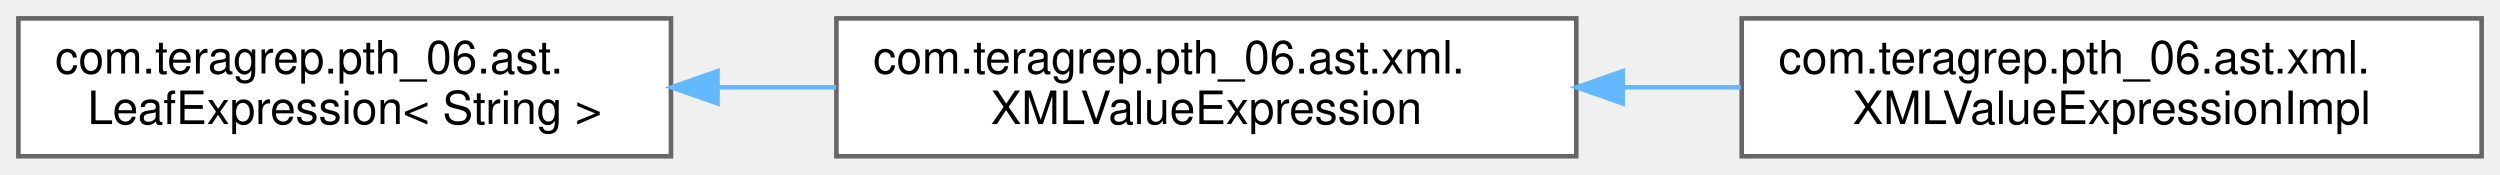
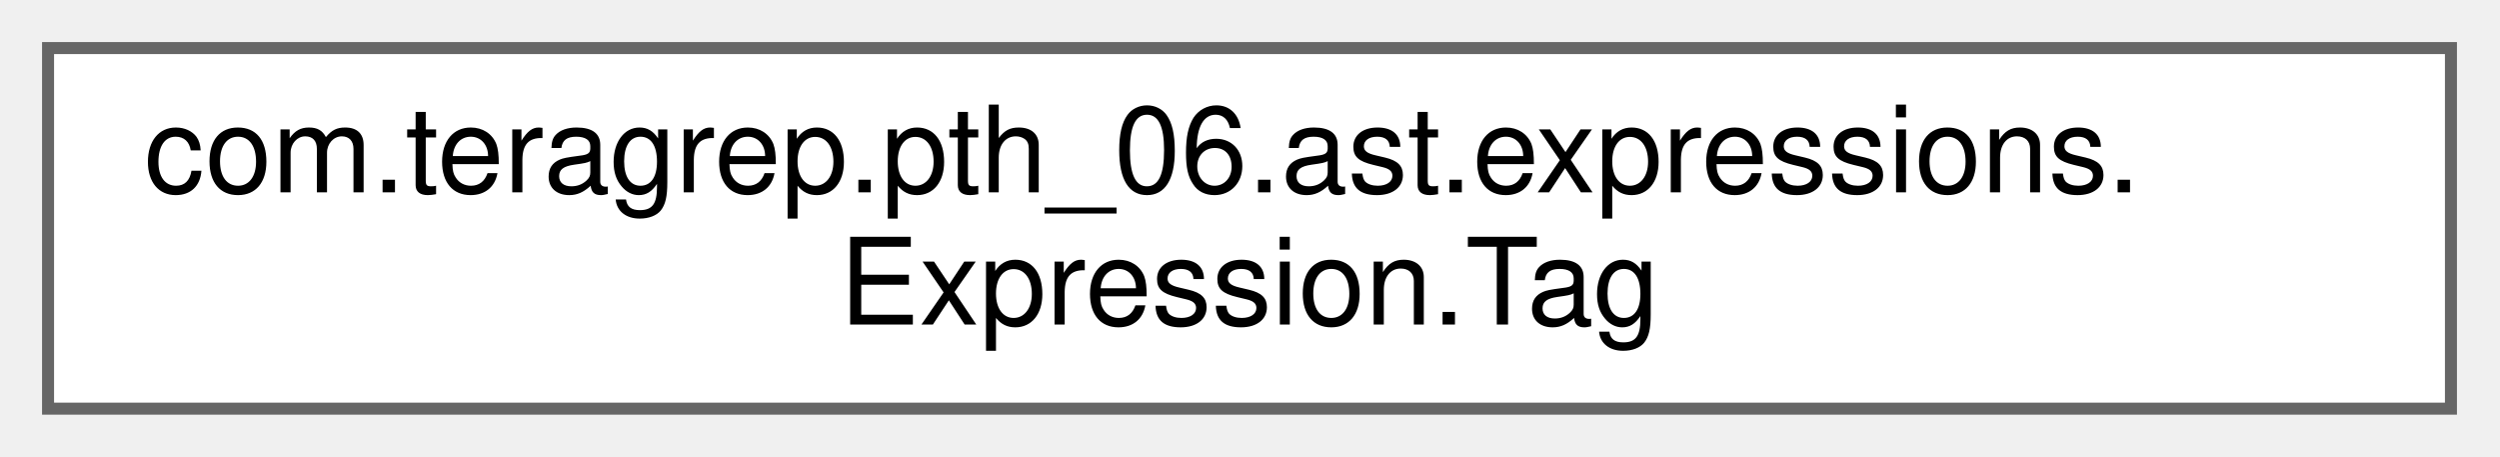
- <svg xmlns="http://www.w3.org/2000/svg" xmlns:xlink="http://www.w3.org/1999/xlink" width="544pt" height="38pt" viewBox="0.00 0.00 544.00 38.00">
+ <svg xmlns="http://www.w3.org/2000/svg" xmlns:xlink="http://www.w3.org/1999/xlink" width="208pt" height="38pt" viewBox="0.00 0.00 208.00 38.00">
  <g id="graph0" class="graph" transform="scale(1 1) rotate(0) translate(4 34)">
    <g id="Node000000" class="node">
      <g id="a_Node000000">
-         <a xlink:href="interfacecom_1_1teragrep_1_1pth__06_1_1ast_1_1LeafExpression.html" target="_top" xlink:title=" ">
-           <polygon fill="white" stroke="#666666" points="142,-30 0,-30 0,0 142,0 142,-30" />
-           <text text-anchor="start" x="8" y="-18" font-family="Helvetica,sans-Serif" font-size="10.00">com.teragrep.pth_06.ast.</text>
-           <text text-anchor="middle" x="71" y="-7" font-family="Helvetica,sans-Serif" font-size="10.00">LeafExpression&lt; String &gt;</text>
-         </a>
-       </g>
-     </g>
-     <g id="Node000001" class="node">
-       <g id="a_Node000001">
-         <a xlink:href="interfacecom_1_1teragrep_1_1pth__06_1_1ast_1_1xml_1_1XMLValueExpression.html" target="_top" xlink:title=" ">
-           <polygon fill="white" stroke="#666666" points="339,-30 178,-30 178,0 339,0 339,-30" />
-           <text text-anchor="start" x="186" y="-18" font-family="Helvetica,sans-Serif" font-size="10.00">com.teragrep.pth_06.ast.xml.</text>
-           <text text-anchor="middle" x="258.5" y="-7" font-family="Helvetica,sans-Serif" font-size="10.00">XMLValueExpression</text>
-         </a>
-       </g>
-     </g>
-     <g id="edge31_Node000000_Node000001" class="edge">
-       <g id="a_edge31_Node000000_Node000001">
-         <a xlink:title=" ">
-           <path fill="none" stroke="#63b8ff" d="M152.38,-15C160.86,-15 169.48,-15 177.94,-15" />
-           <polygon fill="#63b8ff" stroke="#63b8ff" points="152.13,-11.5 142.13,-15 152.13,-18.5 152.13,-11.5" />
-         </a>
-       </g>
-     </g>
-     <g id="Node000002" class="node">
-       <g id="a_Node000002">
-         <a xlink:href="classcom_1_1teragrep_1_1pth__06_1_1ast_1_1xml_1_1XMLValueExpressionImpl.html" target="_top" xlink:title=" ">
-           <polygon fill="white" stroke="#666666" points="536,-30 375,-30 375,0 536,0 536,-30" />
-           <text text-anchor="start" x="383" y="-18" font-family="Helvetica,sans-Serif" font-size="10.00">com.teragrep.pth_06.ast.xml.</text>
-           <text text-anchor="middle" x="455.5" y="-7" font-family="Helvetica,sans-Serif" font-size="10.00">XMLValueExpressionImpl</text>
-         </a>
-       </g>
-     </g>
-     <g id="edge32_Node000001_Node000002" class="edge">
-       <g id="a_edge32_Node000001_Node000002">
-         <a xlink:title=" ">
-           <path fill="none" stroke="#63b8ff" d="M349.12,-15C357.7,-15 366.36,-15 374.84,-15" />
-           <polygon fill="#63b8ff" stroke="#63b8ff" points="349.1,-11.5 339.1,-15 349.1,-18.5 349.1,-11.5" />
+         <a xlink:href="enumcom_1_1teragrep_1_1pth__06_1_1ast_1_1expressions_1_1Expression_1_1Tag.html" target="_top" xlink:title=" ">
+           <polygon fill="white" stroke="#666666" points="200,-30 0,-30 0,0 200,0 200,-30" />
+           <text text-anchor="start" x="8" y="-18" font-family="Helvetica,sans-Serif" font-size="10.00">com.teragrep.pth_06.ast.expressions.</text>
+           <text text-anchor="middle" x="100" y="-7" font-family="Helvetica,sans-Serif" font-size="10.00">Expression.Tag</text>
        </a>
      </g>
    </g>
  </g>
</svg>
